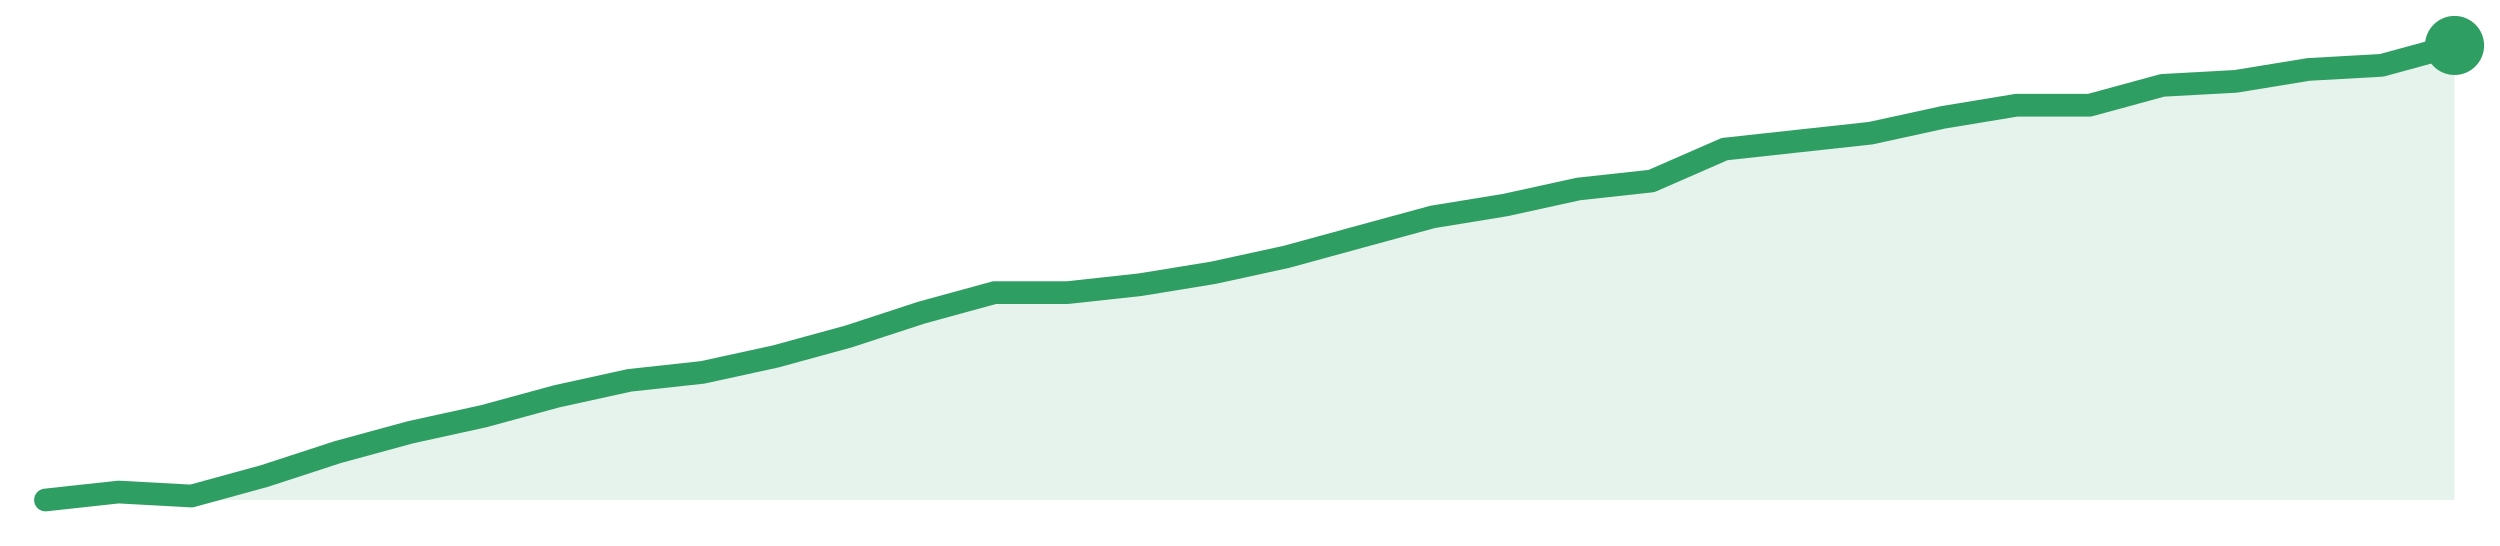
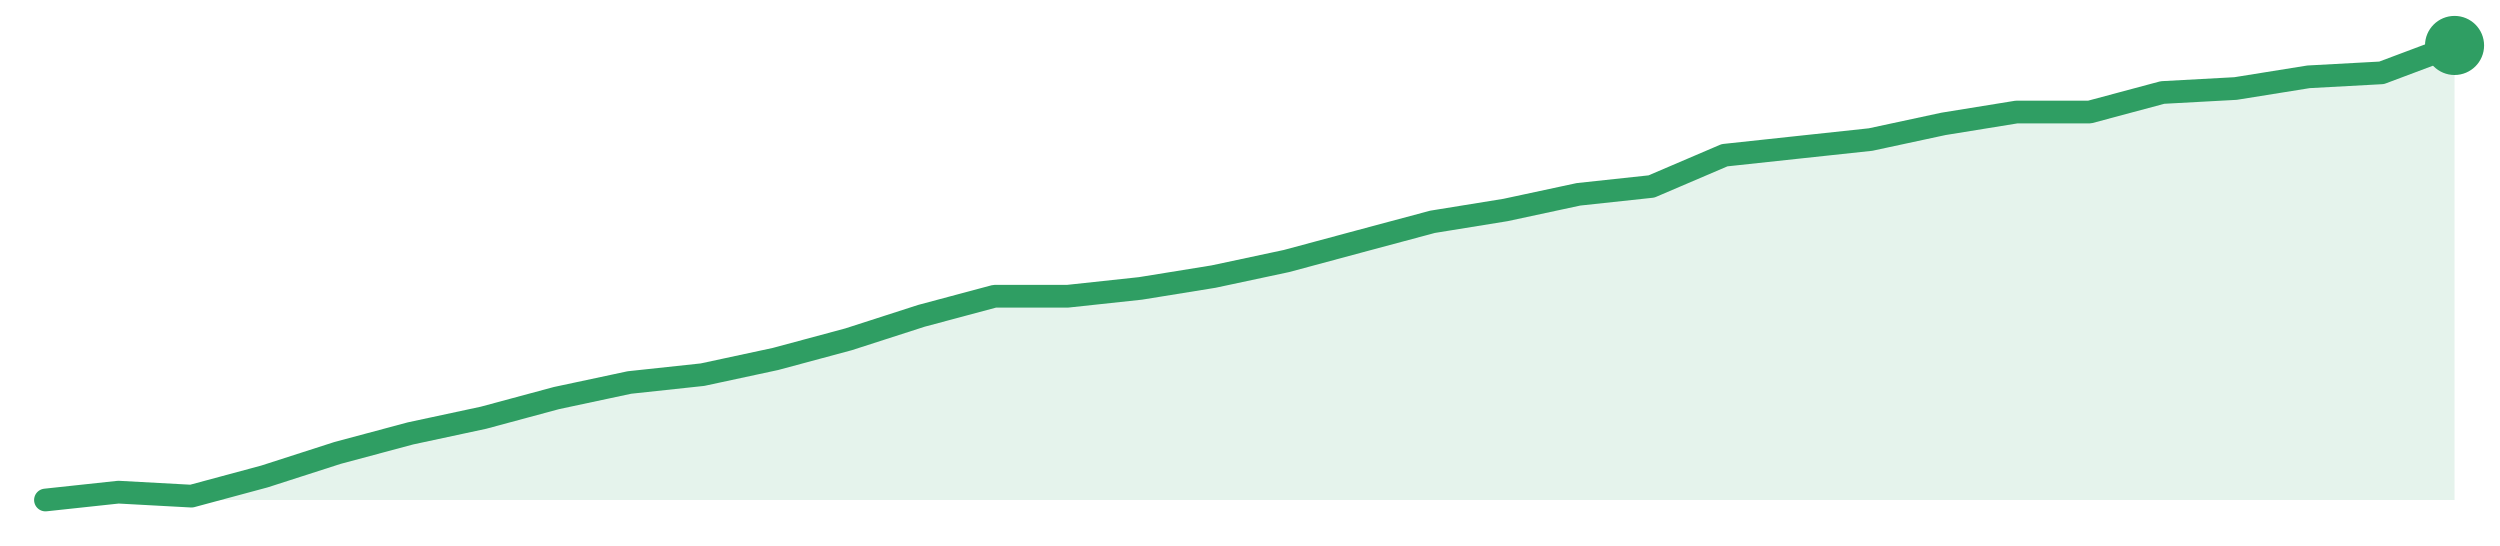
<svg xmlns="http://www.w3.org/2000/svg" width="220" height="48" viewBox="0 0 220 48" role="img" aria-label="trend">
-   <path d="M4.0,44.0 L4.0,44.0 L10.42,43.3 L16.85,43.65 L23.27,41.89 L29.7,39.79 L36.12,38.04 L42.55,36.63 L48.97,34.88 L55.39,33.47 L61.82,32.77 L68.24,31.37 L74.67,29.61 L81.09,27.51 L87.52,25.75 L93.94,25.75 L100.36,25.05 L106.79,24.0 L113.21,22.6 L119.64,20.84 L126.06,19.09 L132.48,18.04 L138.91,16.63 L145.33,15.93 L151.76,13.12 L158.18,12.42 L164.61,11.72 L171.03,10.32 L177.45,9.26 L183.88,9.26 L190.3,7.51 L196.73,7.16 L203.15,6.11 L209.58,5.75 L216.0,4.0 L216.0,44.0 Z" fill="#2f9e631f" />
-   <path d="M4.0,44.0 L10.42,43.3 L16.85,43.65 L23.27,41.89 L29.7,39.79 L36.12,38.04 L42.55,36.63 L48.97,34.88 L55.39,33.47 L61.82,32.77 L68.24,31.37 L74.67,29.61 L81.09,27.51 L87.52,25.75 L93.94,25.75 L100.36,25.05 L106.79,24.0 L113.21,22.6 L119.64,20.84 L126.06,19.09 L132.48,18.04 L138.91,16.63 L145.33,15.93 L151.76,13.12 L158.18,12.42 L164.61,11.72 L171.03,10.32 L177.45,9.26 L183.88,9.26 L190.3,7.51 L196.73,7.16 L203.15,6.11 L209.58,5.75 L216.0,4.0" fill="none" stroke="#2f9e63" stroke-width="2" stroke-linejoin="round" stroke-linecap="round" />
+   <path d="M4.0,44.0 L4.0,44.0 L10.42,43.31 L16.85,43.66 L23.27,41.93 L29.7,39.86 L36.12,38.14 L42.55,36.76 L48.97,35.03 L55.39,33.66 L61.82,32.97 L68.24,31.59 L74.67,29.86 L81.09,27.79 L87.52,26.07 L93.94,26.07 L100.36,25.38 L106.79,24.34 L113.21,22.97 L119.64,21.24 L126.06,19.52 L132.48,18.48 L138.91,17.1 L145.33,16.41 L151.76,13.66 L158.18,12.97 L164.61,12.28 L171.03,10.9 L177.45,9.86 L183.88,9.86 L190.3,8.14 L196.73,7.79 L203.15,6.76 L209.58,6.41 L216.0,4.0 L216.0,44.0 Z" fill="#2f9e631f" />
+   <path d="M4.0,44.0 L10.42,43.31 L16.85,43.66 L23.27,41.93 L29.7,39.86 L36.12,38.14 L42.55,36.76 L48.97,35.03 L55.39,33.66 L61.82,32.97 L68.24,31.59 L74.67,29.86 L81.09,27.79 L87.52,26.07 L93.94,26.07 L100.36,25.38 L106.79,24.34 L113.21,22.97 L119.64,21.24 L126.06,19.52 L132.48,18.48 L138.91,17.1 L145.33,16.41 L151.76,13.66 L158.18,12.97 L164.61,12.28 L171.03,10.9 L177.45,9.86 L183.88,9.86 L190.3,8.14 L196.73,7.79 L203.15,6.76 L209.58,6.41 L216.0,4.0" fill="none" stroke="#2f9e63" stroke-width="2" stroke-linejoin="round" stroke-linecap="round" />
  <circle cx="216.0" cy="4.0" r="2.6" fill="#2f9e63" />
</svg>
